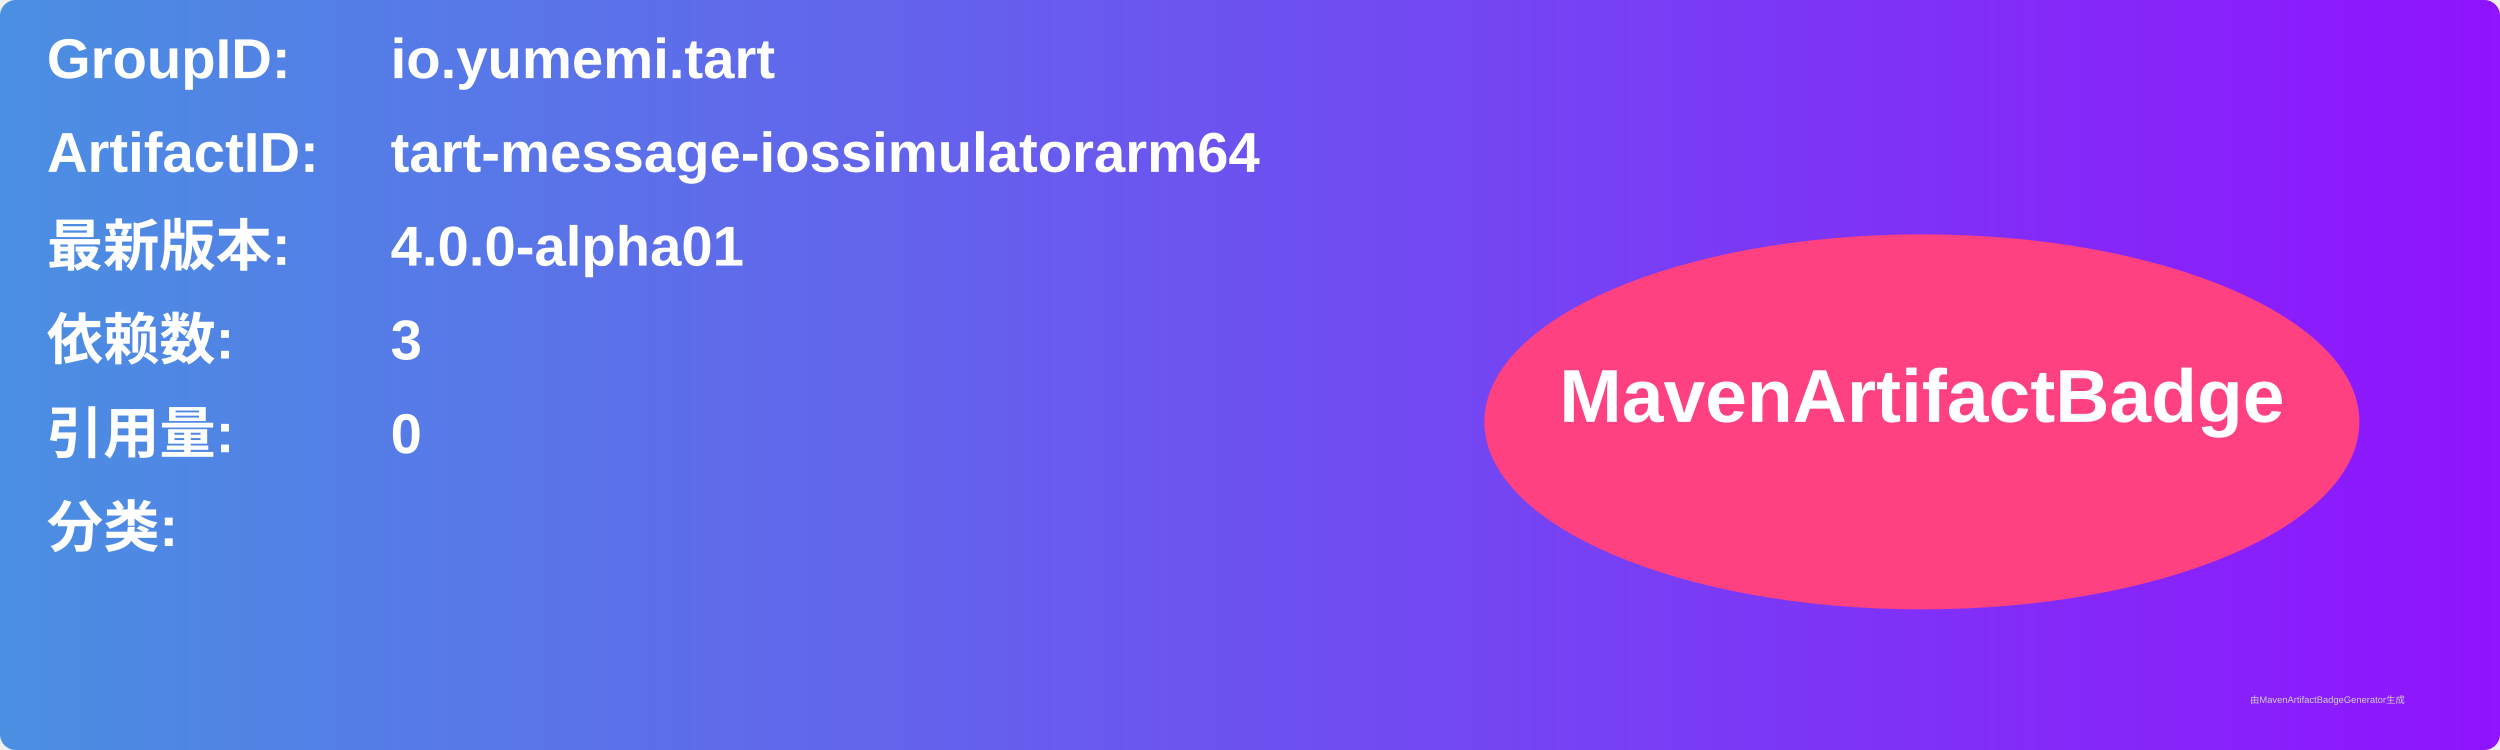
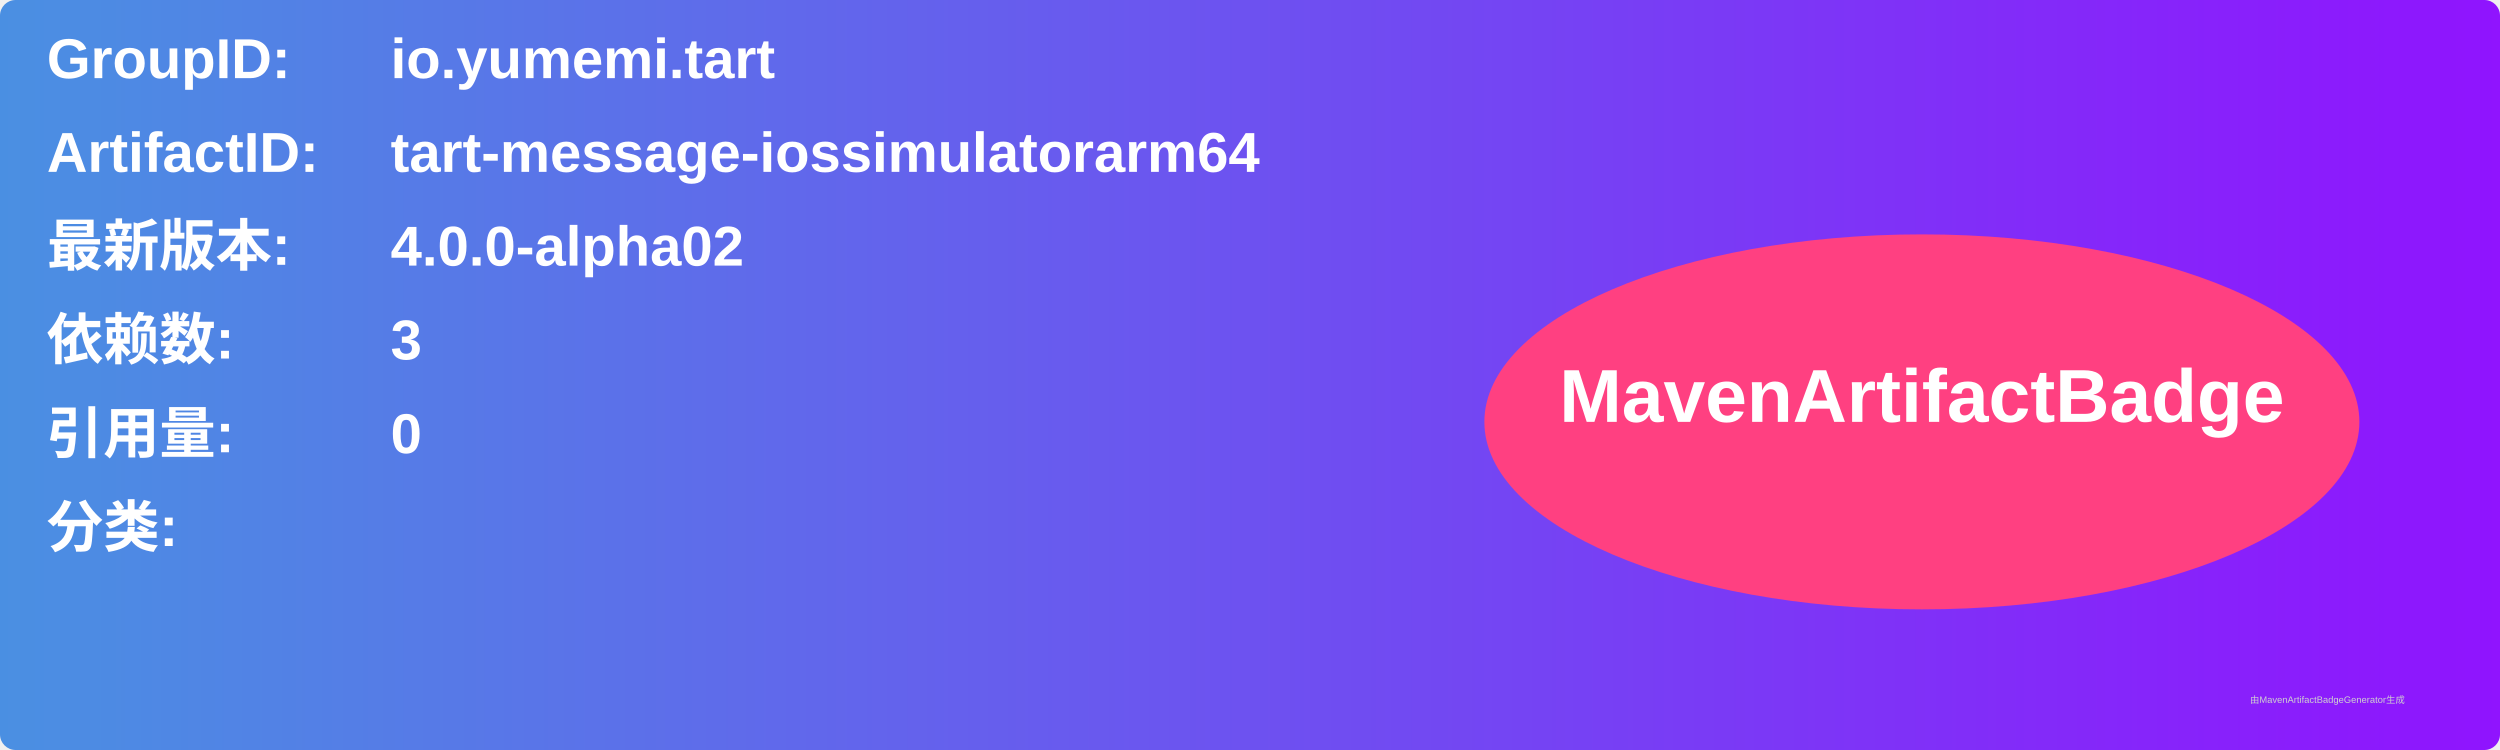
<svg xmlns="http://www.w3.org/2000/svg" width="800" height="240" viewBox="0 0 800 240">
  <linearGradient id="grad" x1="0%" y1="0%" x2="100%" y2="0%">
    <stop offset="0%" stop-color="#4a90e2" />
    <stop offset="100%" stop-color="#9013fe" />
  </linearGradient>
  <rect width="100%" height="100%" rx="5" ry="5" fill="url(#grad)" />
  <g transform="translate(15, 15)">
    <text x="0" y="10" font-family="Arial" font-size="18" fill="white" font-weight="bold" width="260">GroupID:</text>
    <text x="110" y="10" font-family="Arial" font-size="18" fill="white" font-weight="bold" width="460">io.yumemi.tart</text>
    <text x="0" y="40" font-family="Arial" font-size="18" fill="white" font-weight="bold" width="260">ArtifactID:</text>
    <text x="110" y="40" font-family="Arial" font-size="18" fill="white" font-weight="bold" width="460">tart-message-iossimulatorarm64</text>
    <text x="0" y="70" font-family="Arial" font-size="18" fill="white" font-weight="bold">最新版本:</text>
    <text x="110" y="70" font-family="Arial" font-size="18" fill="white" font-weight="bold">
-       <tspan font-weight="bold">4.0.0-alpha01</tspan>
+       <tspan font-weight="bold">4.0.0-alpha02</tspan>
    </text>
    <text x="0" y="100" font-family="Arial" font-size="18" fill="white" font-weight="bold">依赖数: </text>
    <text x="110" y="100" font-family="Arial" font-size="18" fill="white">
      <tspan font-weight="bold">3</tspan>
    </text>
    <text x="0" y="130" font-family="Arial" font-size="18" fill="white" font-weight="bold">引用量: </text>
    <text x="110" y="130" font-family="Arial" font-size="18" fill="white">
      <tspan font-weight="bold">0</tspan>
    </text>
    <text x="0" y="160" font-family="Arial" font-size="18" fill="white" font-weight="bold">分类:</text>
    <text x="10" y="190" font-family="Arial" font-size="10" fill="white">
      <tspan font-weight="bold" />
    </text>
    <ellipse cx="600" cy="120" rx="140" ry="60" fill="#ff4081" />
    <text x="600" y="120" text-anchor="middle" font-family="Arial" font-size="24" fill="white" font-weight="bold">MavenArtifactBadge</text>
  </g>
  <text x="720" y="225" font-family="Arial" font-size="3" fill="#d0d0d0">由MavenArtifactBadgeGenerator生成</text>
</svg>
